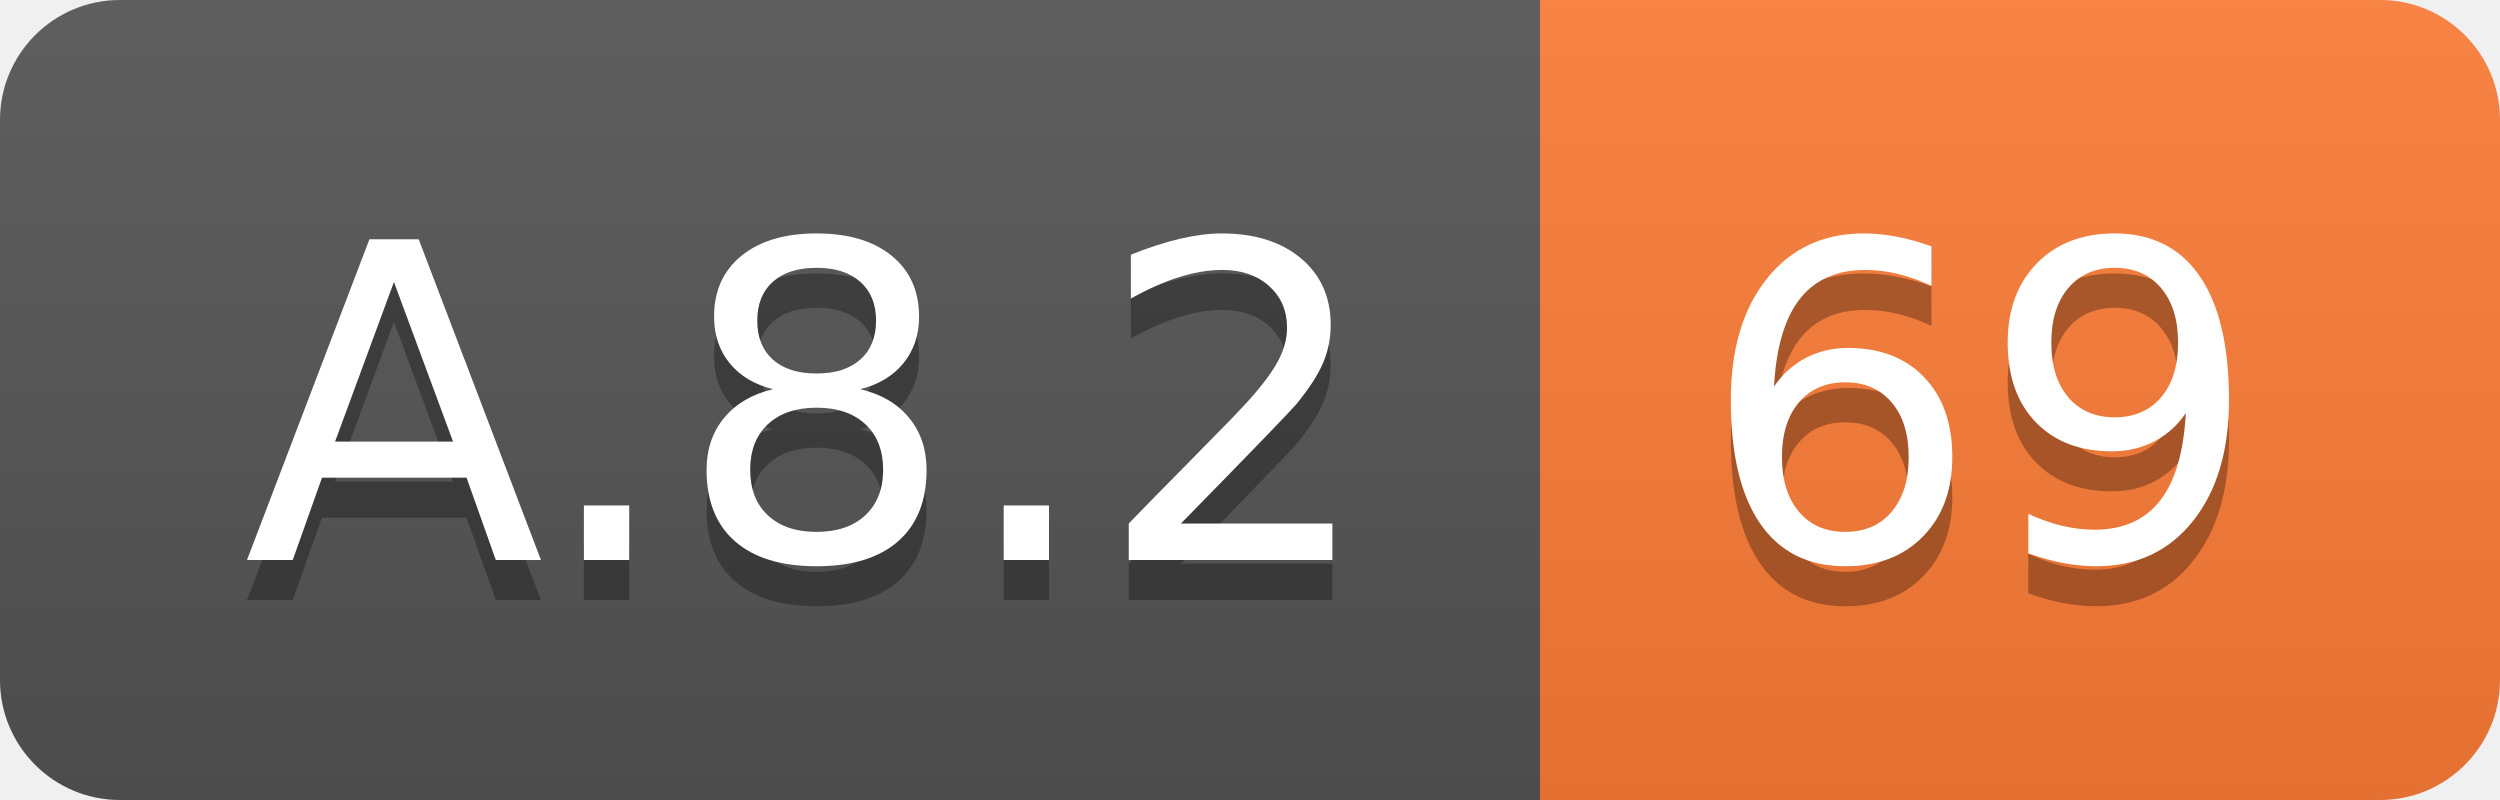
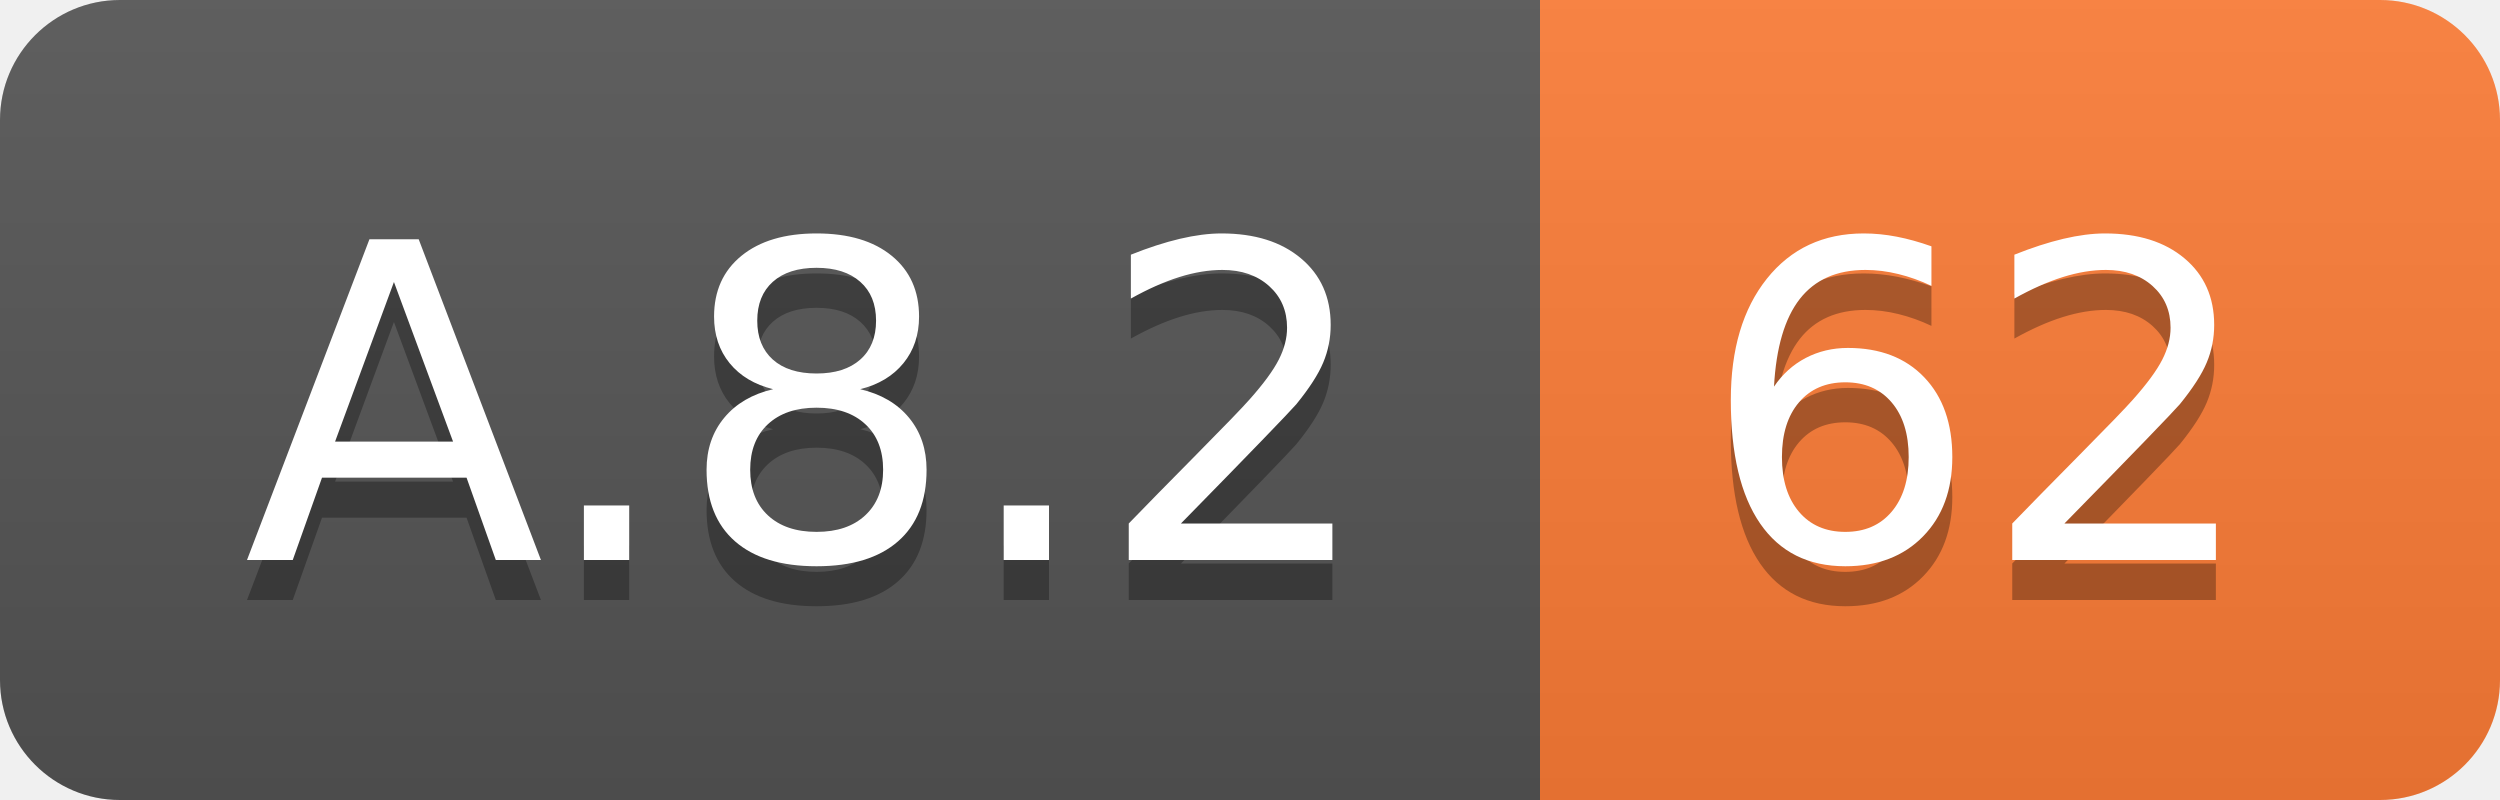
<svg xmlns="http://www.w3.org/2000/svg" width="62.5" height="20">
  <linearGradient id="smooth" x2="0" y2="100%">
    <stop offset="0" stop-color="#bbb" stop-opacity=".1" />
    <stop offset="1" stop-opacity=".1" />
  </linearGradient>
  <clipPath id="round">
    <rect width="62.5" height="20" rx="3" fill="#fff" />
  </clipPath>
  <g clip-path="url(#round)">
    <rect width="38.5" height="20" fill="#555" />
    <rect x="38.5" width="24.0" height="20" fill="#fe7d37" />
    <rect width="62.5" height="20" fill="url(#smooth)" />
  </g>
  <g fill="#fff" text-anchor="middle" font-family="DejaVu Sans,Verdana,Geneva,sans-serif" font-size="110">
    <text x="202.5" y="150" fill="#010101" fill-opacity=".3" transform="scale(0.1)" textLength="285.0" lengthAdjust="spacing">A.8.2</text>
    <text x="202.5" y="140" transform="scale(0.1)" textLength="285.0" lengthAdjust="spacing">A.8.2</text>
-     <text x="495.0" y="150" fill="#010101" fill-opacity=".3" transform="scale(0.1)" textLength="140.0" lengthAdjust="spacing">69</text>
-     <text x="495.0" y="140" transform="scale(0.1)" textLength="140.0" lengthAdjust="spacing">69</text>
+     <text x="495.0" y="150" fill="#010101" fill-opacity=".3" transform="scale(0.1)" textLength="140.0" lengthAdjust="spacing">62</text>
+     <text x="495.0" y="140" transform="scale(0.1)" textLength="140.0" lengthAdjust="spacing">62</text>
  </g>
</svg>
